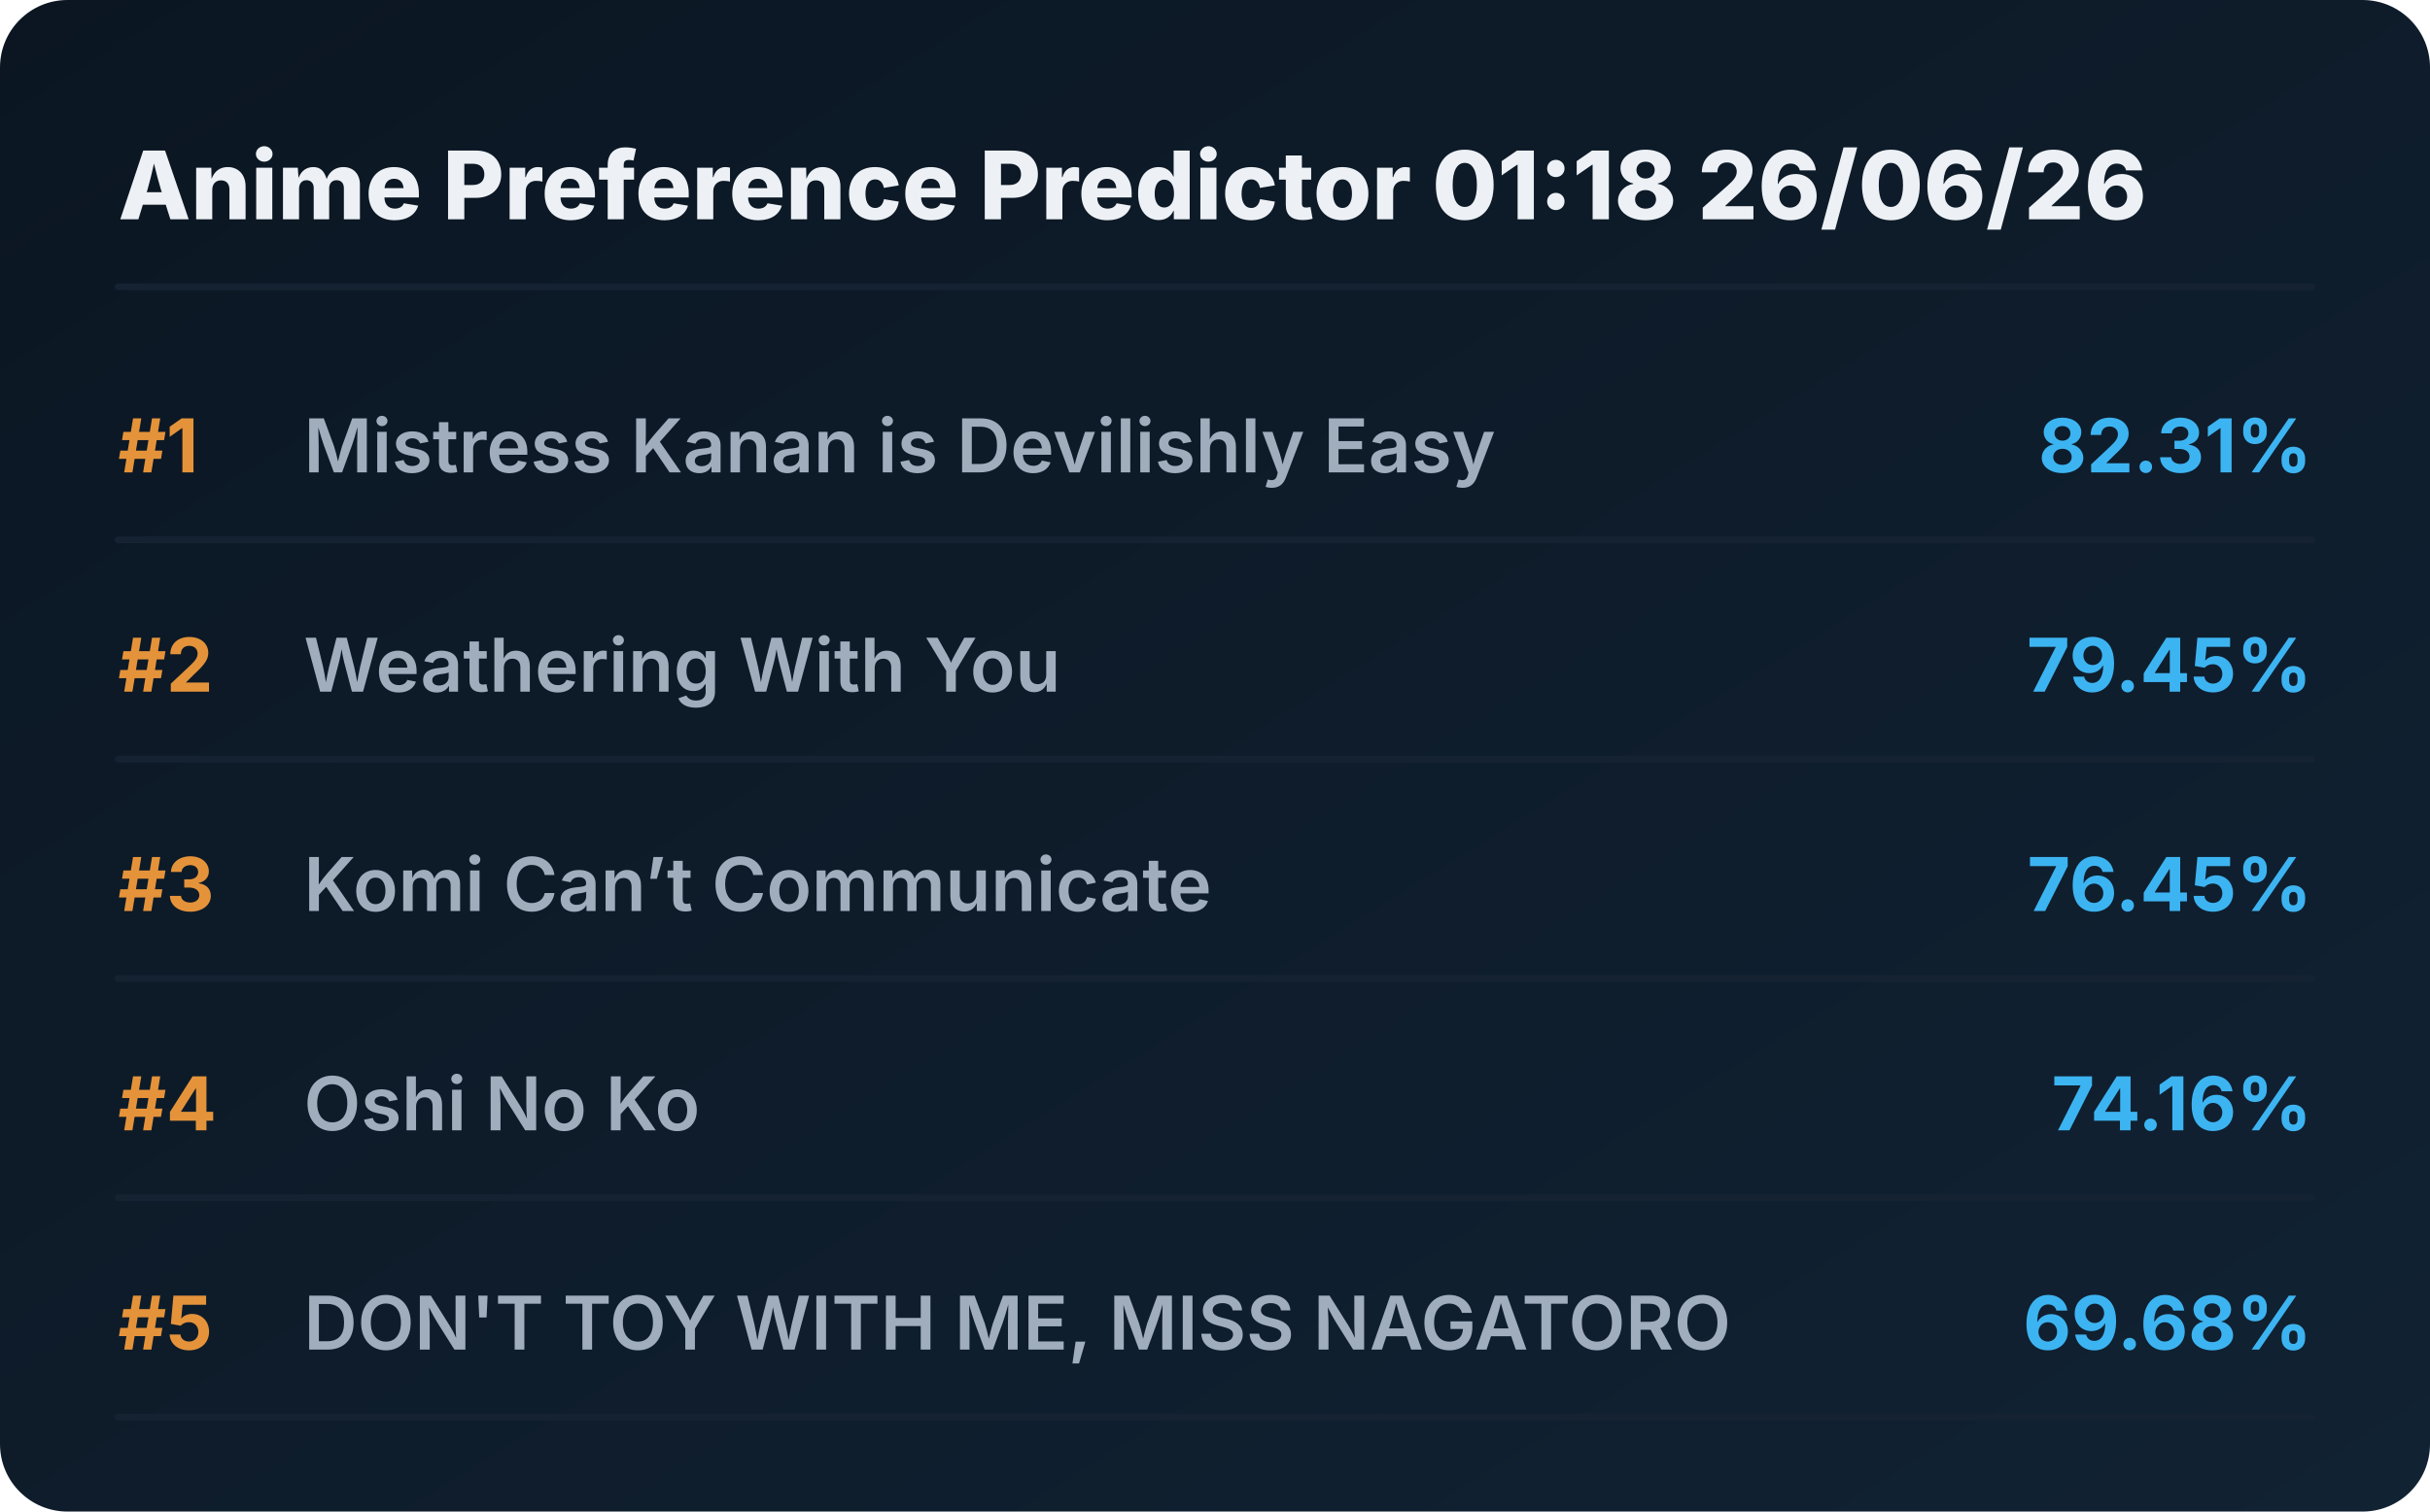
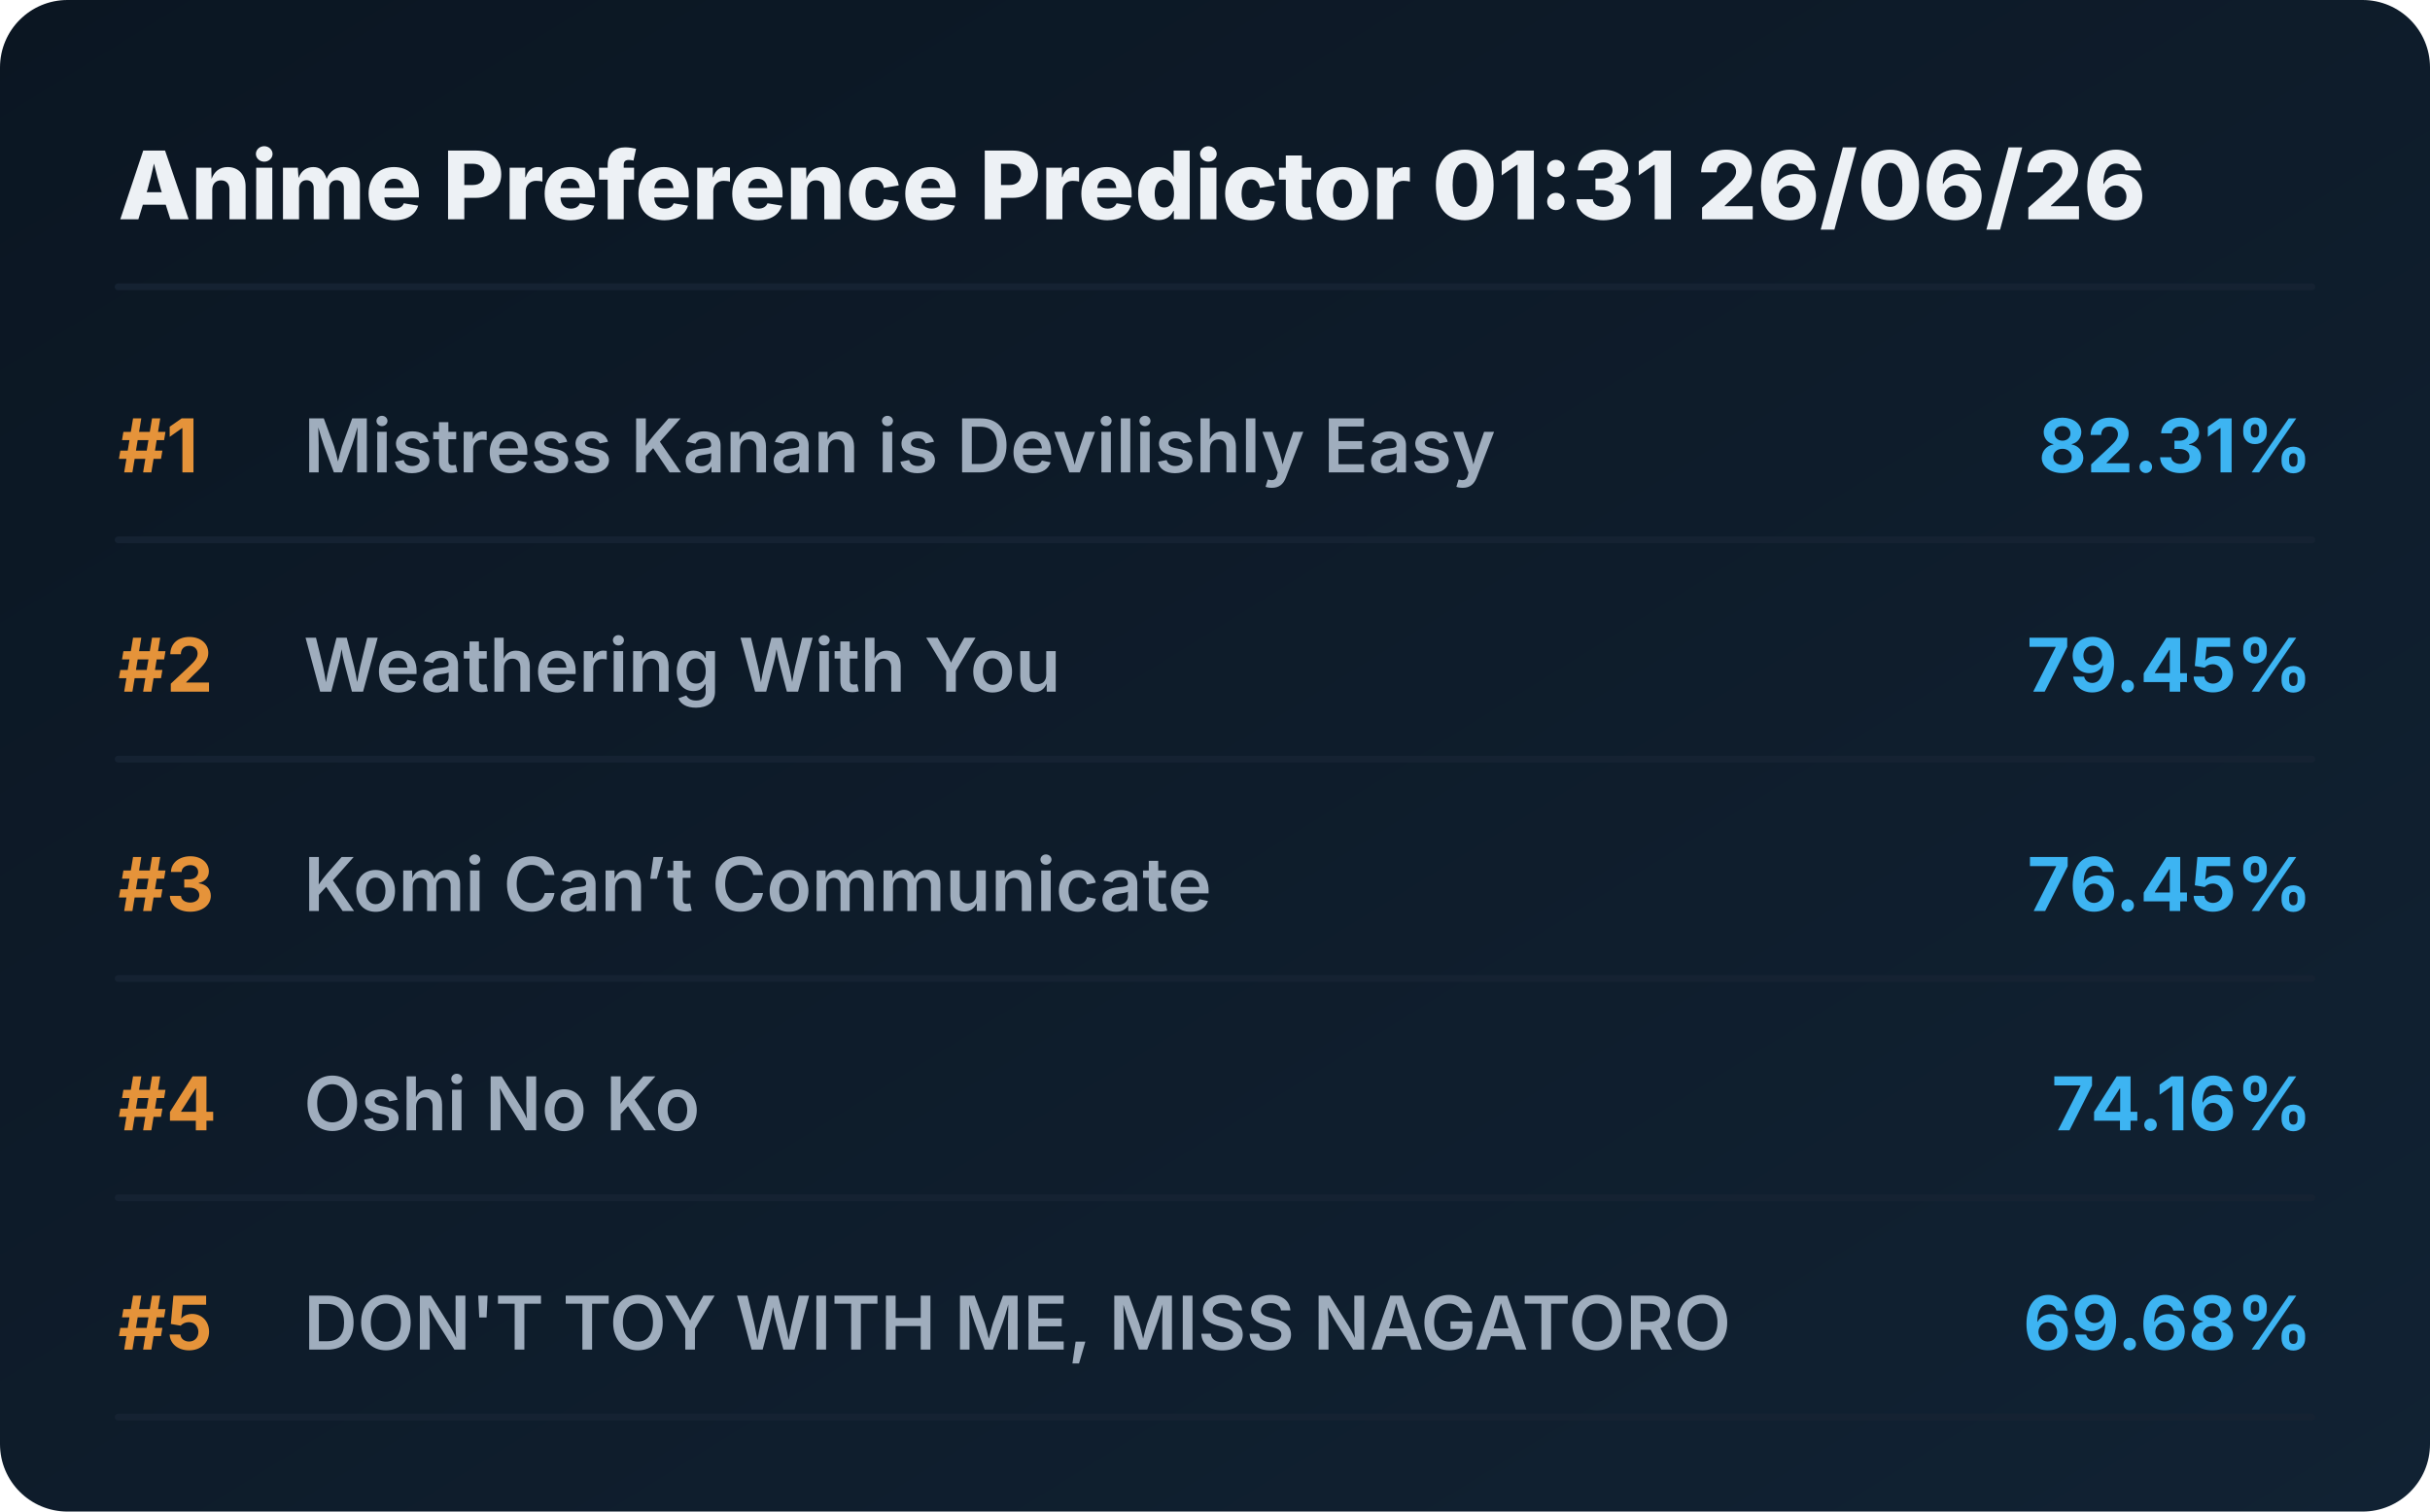
<svg xmlns="http://www.w3.org/2000/svg" viewBox="0 0 720 448" preserveAspectRatio="xMidYMid meet" style="width: 100%; height: auto; max-width: 720px;">
  <defs>
    <linearGradient id="boxGrad" x1="0%" y1="0%" x2="100%" y2="100%">
      <stop offset="0%" stop-color="#0b1622" />
      <stop offset="100%" stop-color="#112233" />
    </linearGradient>
    <clipPath id="titleClip">
      <rect x="90" y="0" width="510" height="100%" />
    </clipPath>
  </defs>
  <style>
    .bg { fill: url(#boxGrad); rx: 20px; }
    .header { font-family: 'Overpass', 'Inter', system-ui, sans-serif; font-weight: 800; font-size: 28px; fill: #edf1f5; }
    .rank { font-family: 'Overpass', 'Inter', system-ui, sans-serif; font-weight: 700; font-size: 22px; fill: #e5933a; }
    .title { font-family: 'Overpass', 'Inter', system-ui, sans-serif; font-weight: 600; font-size: 22px; fill: #9fadbd; }
    .score { font-family: 'Overpass', 'Inter', system-ui, sans-serif; font-weight: 700; font-size: 22px; fill: #3db4f2; }
    .line { stroke: #152232; stroke-width: 2; stroke-linecap: round; }
  </style>
  <rect class="bg" width="720" height="448" />
-   <text x="35" y="65" class="header">Anime Preference Predictor 01:18 26/06/26</text>
+   <text x="35" y="65" class="header">Anime Preference Predictor 01:31 26/06/26</text>
  <line x1="35" y1="85" x2="685" y2="85" class="line" />
  <g transform="translate(0, 0)">
    <text x="35" y="140" class="rank">#1</text>
    <text x="90" y="140" class="title">Mistress Kanan is Devilishly Easy</text>
    <text x="685" y="140" class="score" text-anchor="end">82.31%</text>
    <line x1="35" y1="160" x2="685" y2="160" class="line" />
  </g>
  <g transform="translate(0, 65)">
    <text x="35" y="140" class="rank">#2</text>
    <text x="90" y="140" class="title">Weathering With You</text>
    <text x="685" y="140" class="score" text-anchor="end">79.45%</text>
    <line x1="35" y1="160" x2="685" y2="160" class="line" />
  </g>
  <g transform="translate(0, 130)">
    <text x="35" y="140" class="rank">#3</text>
    <text x="90" y="140" class="title">Komi Can’t Communicate</text>
    <text x="685" y="140" class="score" text-anchor="end">76.45%</text>
    <line x1="35" y1="160" x2="685" y2="160" class="line" />
  </g>
  <g transform="translate(0, 195)">
    <text x="35" y="140" class="rank">#4</text>
    <text x="90" y="140" class="title">Oshi No Ko</text>
    <text x="685" y="140" class="score" text-anchor="end">74.16%</text>
    <line x1="35" y1="160" x2="685" y2="160" class="line" />
  </g>
  <g transform="translate(0, 260)">
    <text x="35" y="140" class="rank">#5</text>
    <text x="90" y="140" class="title">DON'T TOY WITH ME, MISS NAGATORO</text>
    <text x="685" y="140" class="score" text-anchor="end">69.68%</text>
    <line x1="35" y1="160" x2="685" y2="160" class="line" />
  </g>
</svg>
